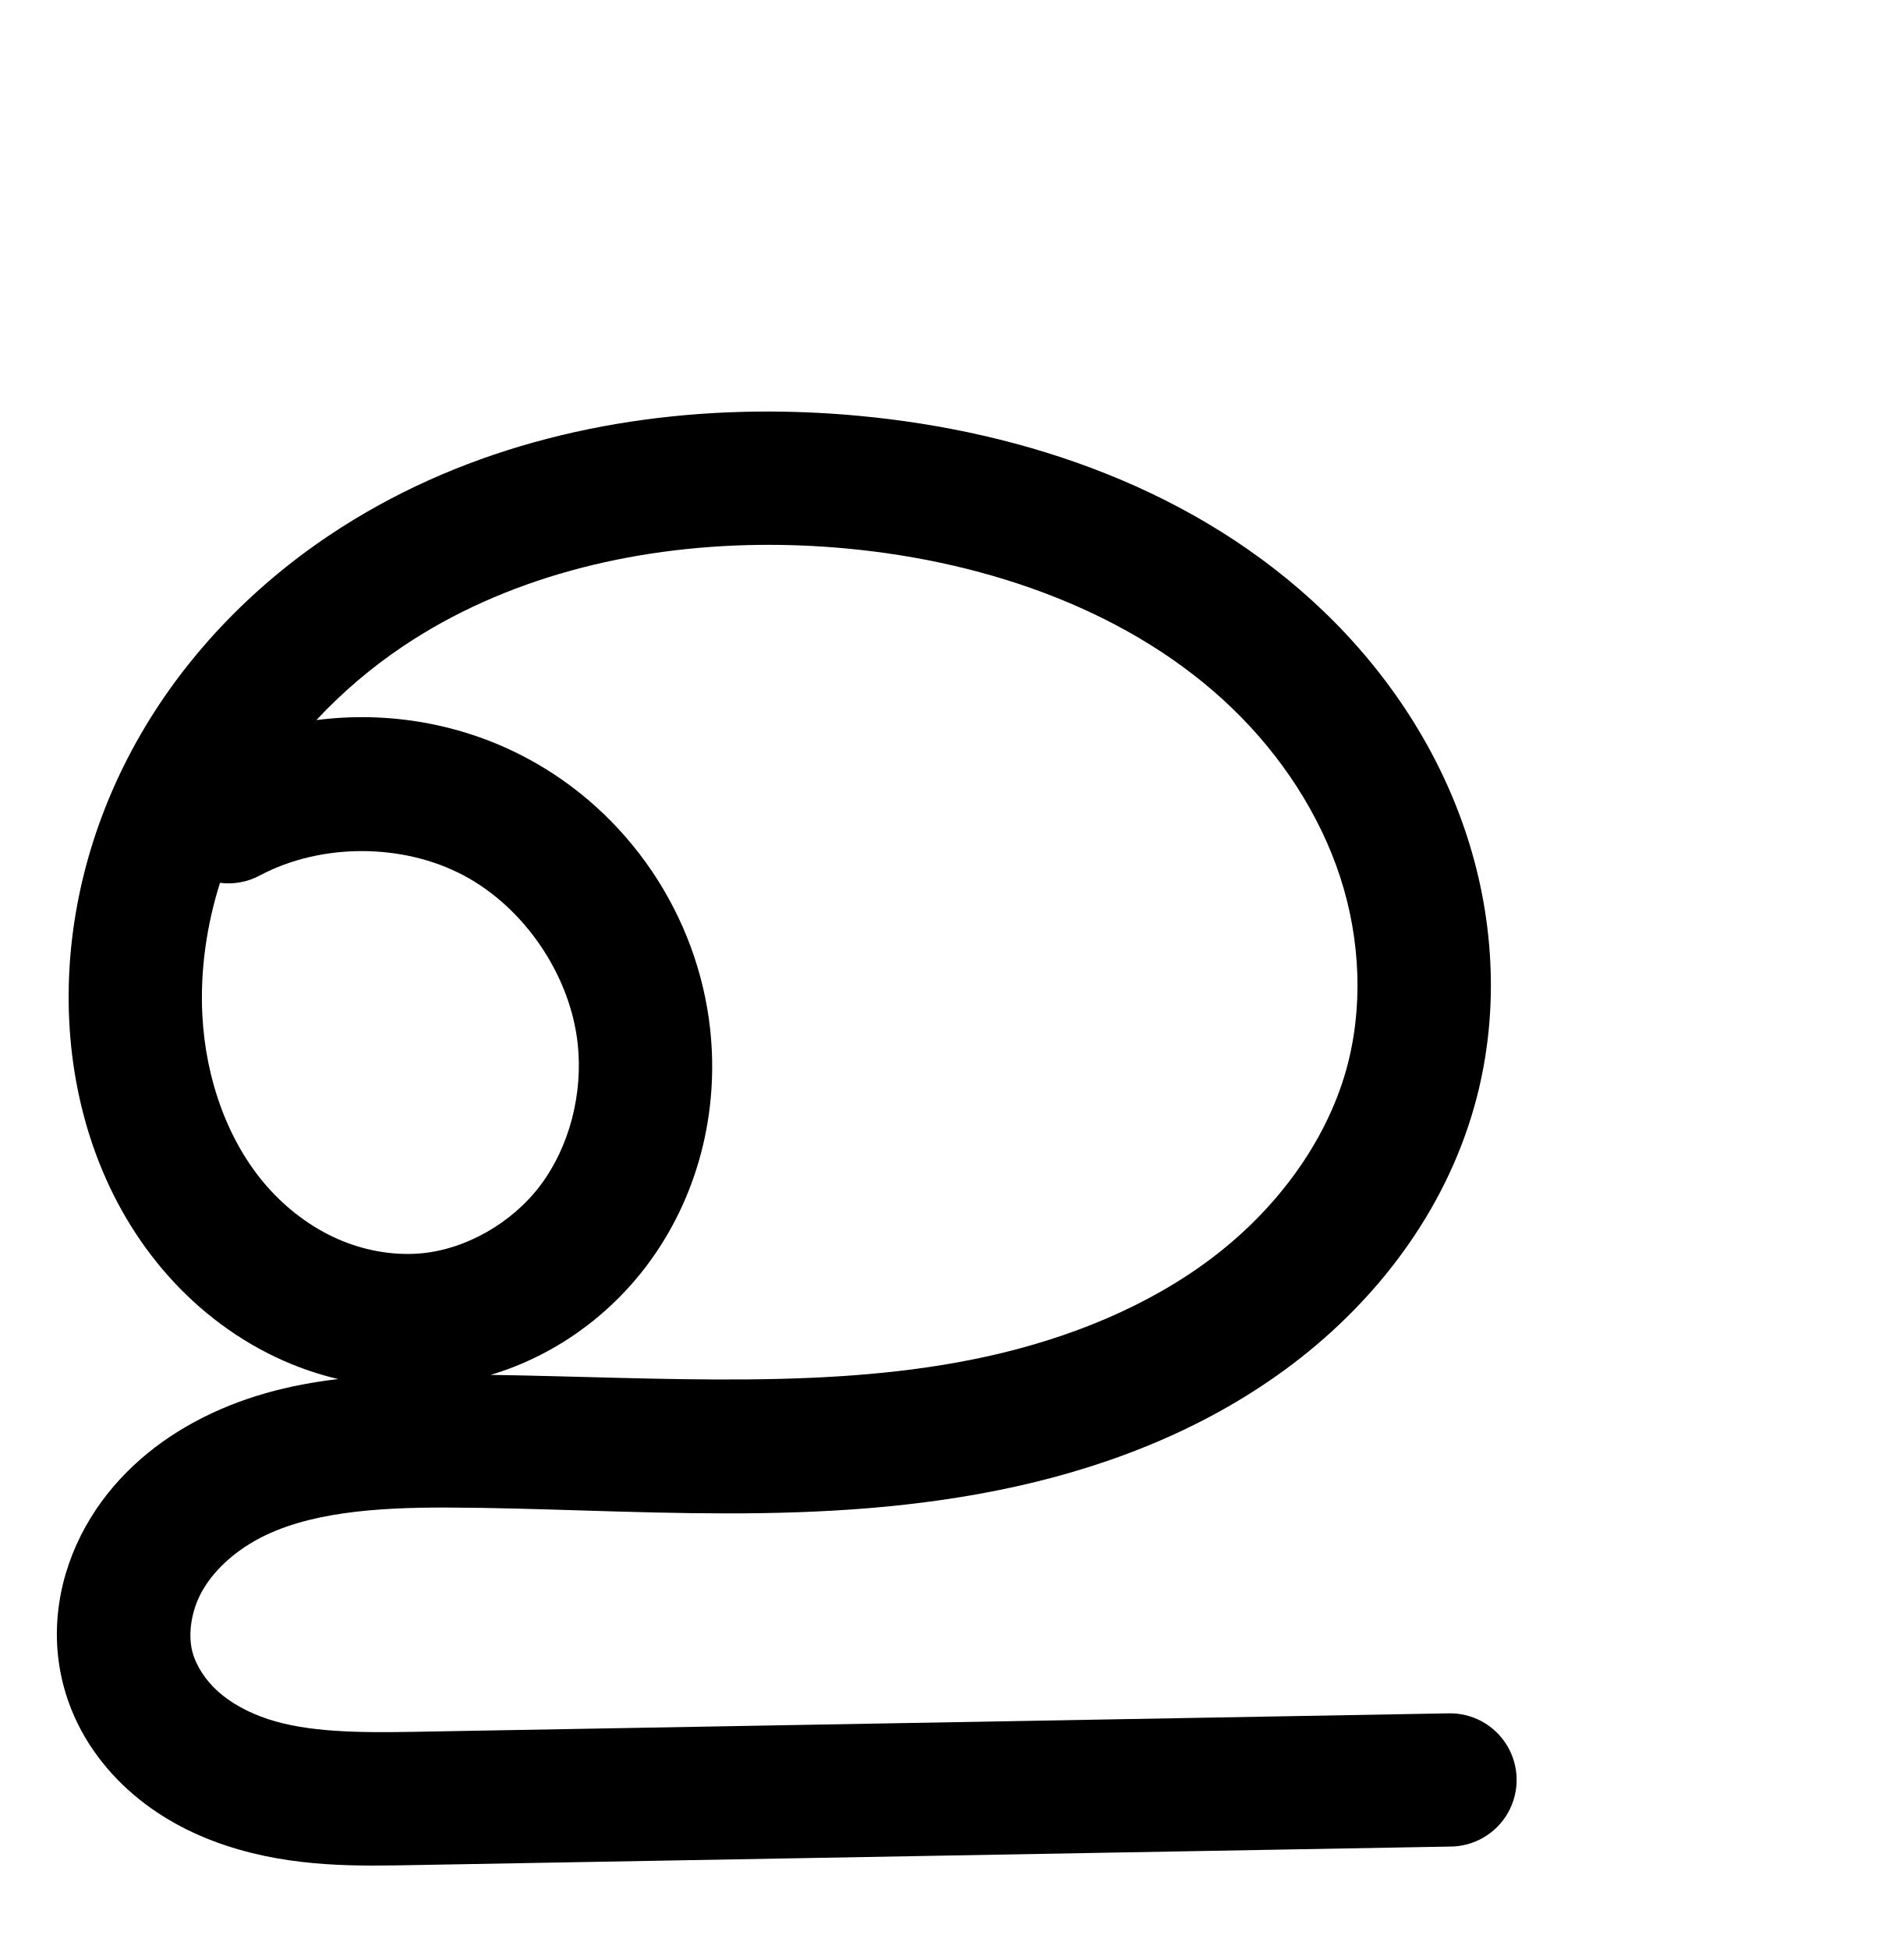
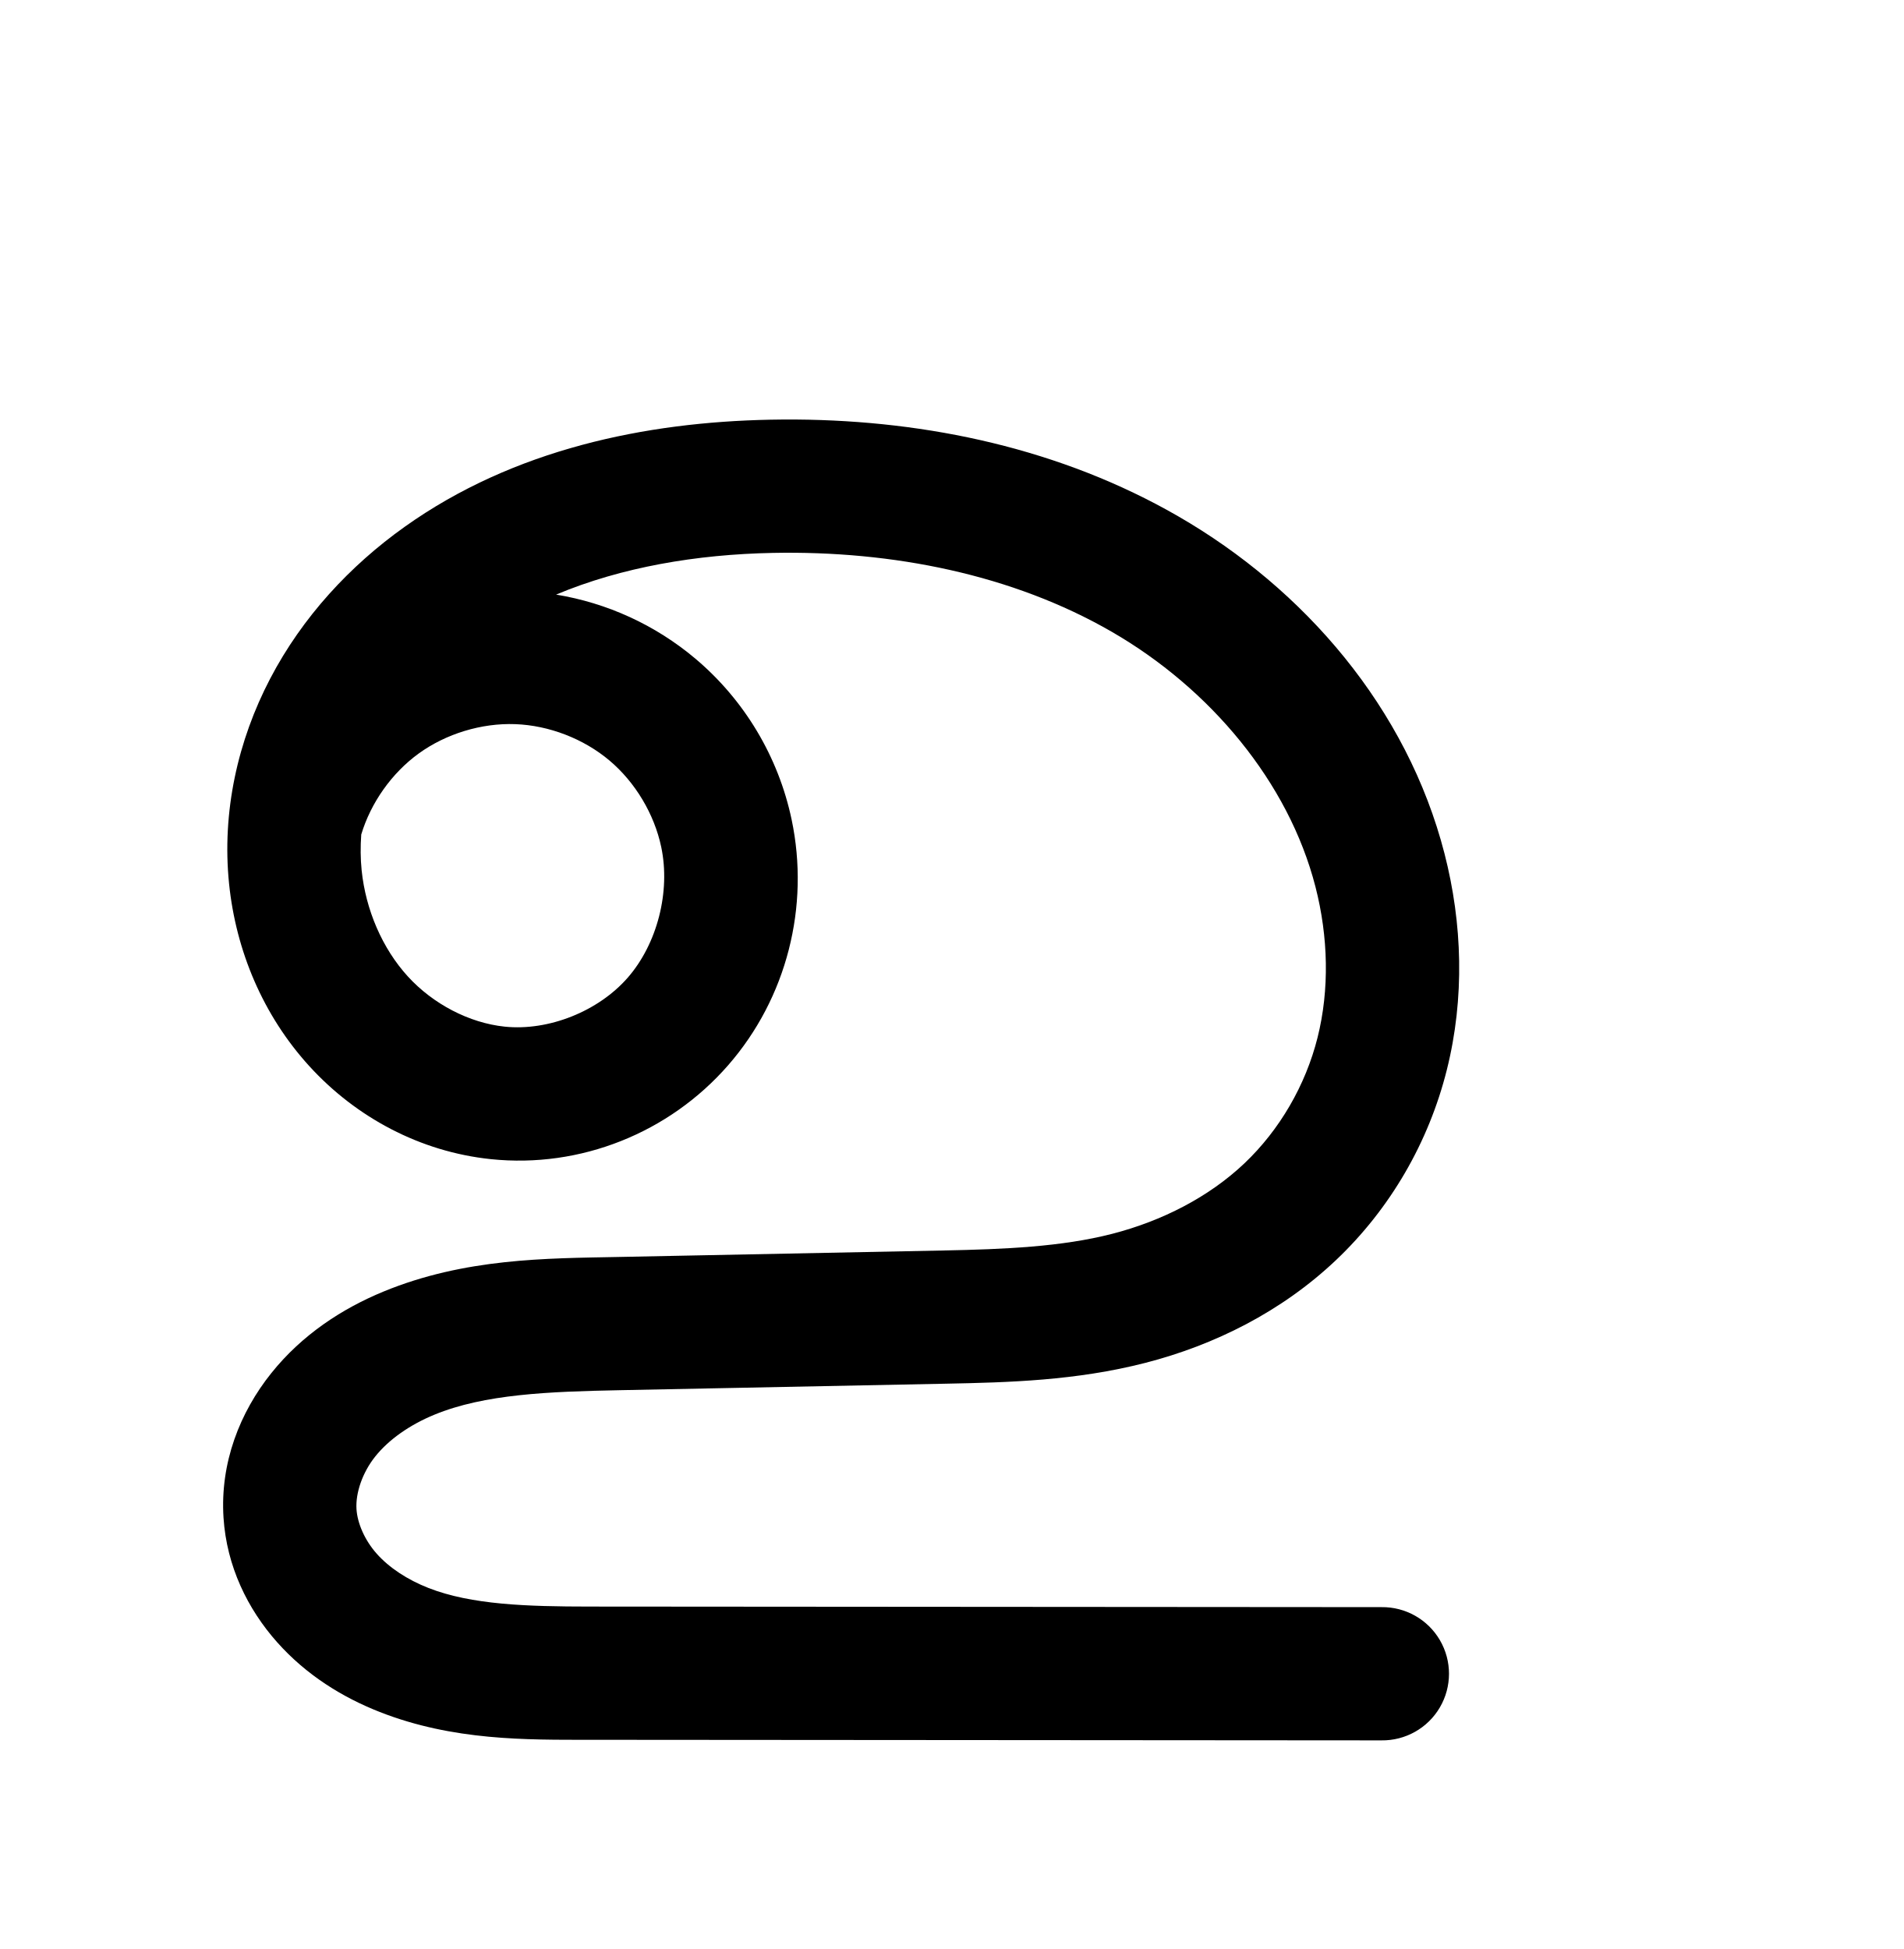
<svg xmlns="http://www.w3.org/2000/svg" width="2000" height="2048" id="svg2992" version="1.1">
  <defs id="defs5498">
    </defs>
  <g id="layer1" transform="translate(0,1048)">
    <g id="layer1-9" transform="translate(-3772.488,-2164.858)">
-       <path style="color:#000000;font-style:normal;font-variant:normal;font-weight:normal;font-stretch:normal;font-size:medium;line-height:normal;font-family:sans-serif;text-indent:0;text-align:start;text-decoration:none;text-decoration-line:none;text-decoration-style:solid;text-decoration-color:#000000;letter-spacing:normal;word-spacing:normal;text-transform:none;direction:ltr;block-progression:tb;writing-mode:lr-tb;baseline-shift:baseline;text-anchor:start;clip-rule:nonzero;display:inline;overflow:visible;visibility:visible;opacity:1;isolation:auto;mix-blend-mode:normal;color-interpolation:sRGB;color-interpolation-filters:linearRGB;solid-color:#000000;solid-opacity:1;fill:#000000;fill-opacity:1;fill-rule:evenodd;stroke:none;stroke-width:140;stroke-linecap:round;stroke-linejoin:round;stroke-miterlimit:4;stroke-dasharray:none;stroke-dashoffset:0;stroke-opacity:1;color-rendering:auto;image-rendering:auto;shape-rendering:auto;text-rendering:auto;enable-background:accumulate" d="m 4566.559,1549.373 c -156.403,1.885 -314.604,40.467 -448.285,130.113 -82.338,55.216 -153.372,128.848 -202.584,217.156 -49.313,88.491 -75.606,190.424 -70.445,293.529 4.758,95.059 36.935,191.724 103.625,266.967 33.337,37.613 74.532,68.827 121.795,89.68 18.367,8.104 37.511,14.512 57.141,19.148 -50.515,5.906 -102.387,18.604 -152.043,45.656 -44.952,24.489 -86.116,60.522 -113.316,109.258 -27.603,49.456 -38.775,109.235 -22.975,168.221 11.742,43.834 36.719,80.549 67.772,108.633 30.79,27.847 66.442,46.387 102.387,58.318 71.512,23.738 140.849,21.639 200.875,20.566 l 1085.709,-19.4 a 70.007,70.007 0 1 0 -2.502,-139.977 l -1085.707,19.398 c -59.488,1.063 -112.335,0.461 -154.269,-13.459 -20.779,-6.897 -39.048,-17.039 -52.584,-29.281 -13.274,-12.006 -22.725,-27.126 -26.447,-41.023 -4.919,-18.363 -1.43,-43.3 9.992,-63.766 11.825,-21.187 32.677,-40.73 58.043,-54.549 51.715,-28.174 122.571,-33.835 200.113,-33.574 189.414,0.637 391.796,23.038 596.201,-21.939 102.471,-22.548 204.362,-62.742 291.846,-129.086 87.941,-66.69 159.37,-159.632 190.606,-270.383 26.521,-94.033 21.811,-193.554 -7.764,-284.322 -29.492,-90.516 -82.757,-170.653 -149.664,-235.141 -133.596,-128.764 -313.85,-190.054 -489.85,-206.363 -35.578,-3.297 -71.575,-4.816 -107.668,-4.381 z m 2.004,140.076 c 30.912,-0.412 61.925,0.851 92.746,3.707 152.338,14.117 301.789,67.695 405.611,167.762 51.802,49.928 92.123,111.464 113.707,177.709 21.502,65.992 24.366,138.302 6.133,202.951 -21.493,76.206 -73.621,146.149 -140.457,196.834 -67.293,51.032 -150.095,84.712 -237.336,103.908 -161.854,35.615 -337.935,22.047 -520.949,19.252 65.467,-19.617 123.076,-60.467 164.127,-115.02 53.778,-71.467 75.927,-161.076 66.514,-247.943 -13.065,-120.563 -86.285,-228.666 -193.394,-285.533 -68.001,-36.104 -145.446,-49.233 -220.371,-39.559 27.163,-29.164 57.953,-55.356 91.355,-77.756 106.316,-71.295 238.363,-104.528 372.315,-106.312 z m -415.799,321.736 c 37.416,0.026 74.828,8.542 106.85,25.543 64.044,34.003 112.047,104.876 119.859,176.965 5.681,52.428 -8.727,108.194 -39.193,148.682 -30.145,40.06 -79.459,68.006 -127.439,71.668 -28.299,2.16 -58.427,-3.294 -85.662,-15.311 -27.344,-12.065 -52.787,-31.042 -73.539,-54.455 -41.488,-46.809 -65.176,-113.274 -68.57,-181.103 -2.314,-46.244 4.31,-93.46 18.555,-138.617 a 70.007,70.007 0 0 0 42.258,-7.976 c 32.046,-16.957 69.466,-25.421 106.883,-25.395 z" id="path4140-7-5" />
-       <path id="path4140-7-5-3" d="m 4059.313,3838.771 c 85.64,-45.316 193.721,-45.241 279.298,0.194 85.577,45.435 146.187,134.922 156.626,231.248 7.548,69.648 -10.73,142.335 -52.852,198.312 -42.123,55.977 -108.194,94.045 -178.046,99.376 -40.655,3.103 -81.941,-4.604 -119.245,-21.063 -37.303,-16.459 -70.623,-41.555 -97.668,-72.068 -54.089,-61.026 -82.022,-142.589 -86.098,-224.034 -4.444,-88.801 18.398,-178.29 61.679,-255.957 43.281,-77.667 106.581,-143.573 180.426,-193.093 147.69,-99.041 333.442,-130.576 510.507,-114.168 164.169,15.213 329.021,72.647 447.73,187.062 59.355,57.208 106.147,128.044 131.685,206.425 25.538,78.38 29.324,164.297 6.947,243.637 -26.364,93.478 -88.142,174.92 -165.53,233.608 -77.388,58.688 -169.736,95.625 -264.592,116.497 -189.711,41.745 -386.674,20.959 -580.923,20.305 -80.075,-0.27 -163.518,3.795 -233.836,42.103 -35.159,19.154 -66.168,46.943 -85.68,81.904 -19.513,34.961 -26.843,77.319 -16.484,115.993 7.732,28.866 24.947,54.783 47.111,74.828 22.163,20.045 49.123,34.385 77.484,43.799 56.723,18.829 117.816,18.081 177.573,17.014 l 1085.707,-19.4" style="fill:none;fill-rule:evenodd;stroke:#000000;stroke-width:140;stroke-linecap:round;stroke-linejoin:round;stroke-miterlimit:4;stroke-dasharray:none;stroke-opacity:1" />
+       <path style="color:#000000;font-style:normal;font-variant:normal;font-weight:normal;font-stretch:normal;font-size:medium;line-height:normal;font-family:sans-serif;text-indent:0;text-align:start;text-decoration:none;text-decoration-line:none;text-decoration-style:solid;text-decoration-color:#000000;letter-spacing:normal;word-spacing:normal;text-transform:none;direction:ltr;block-progression:tb;writing-mode:lr-tb;baseline-shift:baseline;text-anchor:start;white-space:normal;clip-rule:nonzero;display:inline;overflow:visible;visibility:visible;opacity:1;isolation:auto;mix-blend-mode:normal;color-interpolation:sRGB;color-interpolation-filters:linearRGB;solid-color:#000000;solid-opacity:1;fill:#000000;fill-opacity:1;fill-rule:evenodd;stroke:none;stroke-width:140;stroke-linecap:round;stroke-linejoin:round;stroke-miterlimit:4;stroke-dasharray:none;stroke-dashoffset:0;stroke-opacity:1;color-rendering:auto;image-rendering:auto;shape-rendering:auto;text-rendering:auto;enable-background:accumulate" d="m 4609.193,1557.707 c -9.166,-0.07 -18.32,-0.015 -27.453,0.164 -130.769,2.561 -269.344,30.842 -384.057,112.543 -57.517,40.965 -107.405,94.687 -141.315,159.535 -34.042,65.102 -50.925,140.027 -43.191,215.615 7.168,70.064 35.48,138.008 84.264,191.541 49.036,53.81 116.444,90.051 190.803,97.789 94.24,9.807 187.418,-27.768 249.285,-98.672 61.71,-70.725 85.91,-166.94 66.699,-258.147 -13.911,-66.047 -49.631,-125.737 -101.26,-169.213 -41.905,-35.287 -92.551,-58.425 -146.209,-67.209 68.894,-28.917 147.823,-42.246 227.721,-43.81 125.856,-2.465 251.871,22.721 356.006,82.828 103.255,59.599 185.824,157.802 214.141,268.092 13.504,52.598 14.804,107.987 2.191,158.32 -12.539,50.042 -39.801,97.096 -76.91,132.26 -37.125,35.179 -86.202,60.484 -139.039,74.053 -53.032,13.618 -113.019,16.191 -177.269,17.471 l -342.461,6.822 c -74.384,1.482 -160.393,1.152 -245.727,36.338 -43.223,17.823 -85.413,45.178 -117.865,85.699 -32.977,41.176 -53.951,94.197 -50.213,151.973 a 70.007,70.007 0 0 0 0,0 c 3.292,50.881 25.243,95.843 56.334,130.814 30.718,34.553 68.856,58.012 107.885,73.314 77.385,30.341 154.219,29.155 220.213,29.203 l 832.098,0.6 a 70.007,70.007 0 1 0 0.102,-140 l -832.098,-0.6 c -65.638,-0.047 -124.046,-1.835 -169.211,-19.543 -22.246,-8.722 -41.346,-21.359 -54.357,-35.994 -12.639,-14.216 -20.298,-32.036 -21.256,-46.834 -1.082,-16.724 6.088,-38.325 19.779,-55.42 14.216,-17.75 36.163,-33.151 61.959,-43.787 52.703,-21.731 120.25,-24.301 195.147,-25.793 l 342.461,-6.822 c 65.563,-1.306 136.574,-3.168 209.301,-21.844 72.922,-18.726 143.391,-53.901 200.514,-108.029 57.139,-54.143 97.396,-123.952 116.416,-199.856 18.947,-75.612 16.393,-153.999 -2.391,-227.162 -39.336,-153.209 -147.398,-278.13 -279.756,-354.527 -123.261,-71.146 -263.782,-100.662 -401.279,-101.715 z m -295.318,320.082 c 35.431,1.295 71.798,15.327 98.918,38.164 27.12,22.837 47.134,56.283 54.441,90.977 9.867,46.846 -4.151,101.671 -35.195,137.25 -30.888,35.4 -83.22,56.262 -129.305,51.467 -37.203,-3.871 -75.301,-23.744 -101.814,-52.838 -26.766,-29.372 -44.221,-69.974 -48.469,-111.492 -1.261,-12.323 -1.313,-24.908 -0.412,-37.551 10.059,-33.451 32.141,-64.676 60.396,-85.139 28.715,-20.796 66.008,-32.133 101.439,-30.838 z" id="path4140-7-5-3" />
+       <path id="path4140-7-5-3-6" d="m 2293.104,1978.125 c 14.259,-49.461 45.453,-93.87 87.144,-124.063 41.691,-30.192 93.615,-45.977 145.055,-44.097 51.441,1.881 102.074,21.415 141.448,54.571 39.375,33.156 67.242,79.725 77.852,130.095 14.539,69.026 -4.57,144.547 -50.947,197.699 -46.377,53.152 -119.134,82.37 -189.296,75.069 -55.781,-5.805 -108.532,-33.861 -146.307,-75.314 -37.775,-41.452 -60.66,-95.726 -66.368,-151.517 -6.181,-60.416 7.445,-122.237 35.587,-176.055 28.141,-53.818 70.425,-99.723 119.892,-134.955 98.934,-70.463 223.379,-97.195 344.818,-99.573 135.997,-2.664 274.563,24.191 392.37,92.189 117.807,67.998 213.123,179.56 246.948,311.309 16.144,62.88 18.07,129.768 2.291,192.741 -15.78,62.973 -49.539,121.404 -96.663,166.058 -47.124,44.653 -106.897,74.894 -169.776,91.041 -62.88,16.147 -128.379,18.365 -193.286,19.658 l -342.461,6.822 c -74.641,1.487 -151.418,2.607 -220.436,31.065 -34.509,14.229 -66.578,35.608 -89.912,64.744 -23.334,29.136 -37.407,66.446 -34.997,103.696 2.125,32.839 16.931,64.231 38.796,88.825 21.865,24.594 50.483,42.642 81.12,54.654 61.275,24.025 128.896,24.325 194.712,24.372 l 832.097,0.6" style="fill:none;fill-rule:evenodd;stroke:#000000;stroke-width:140;stroke-linecap:round;stroke-linejoin:round;stroke-miterlimit:4;stroke-dasharray:none;stroke-opacity:1" />
    </g>
  </g>
</svg>
